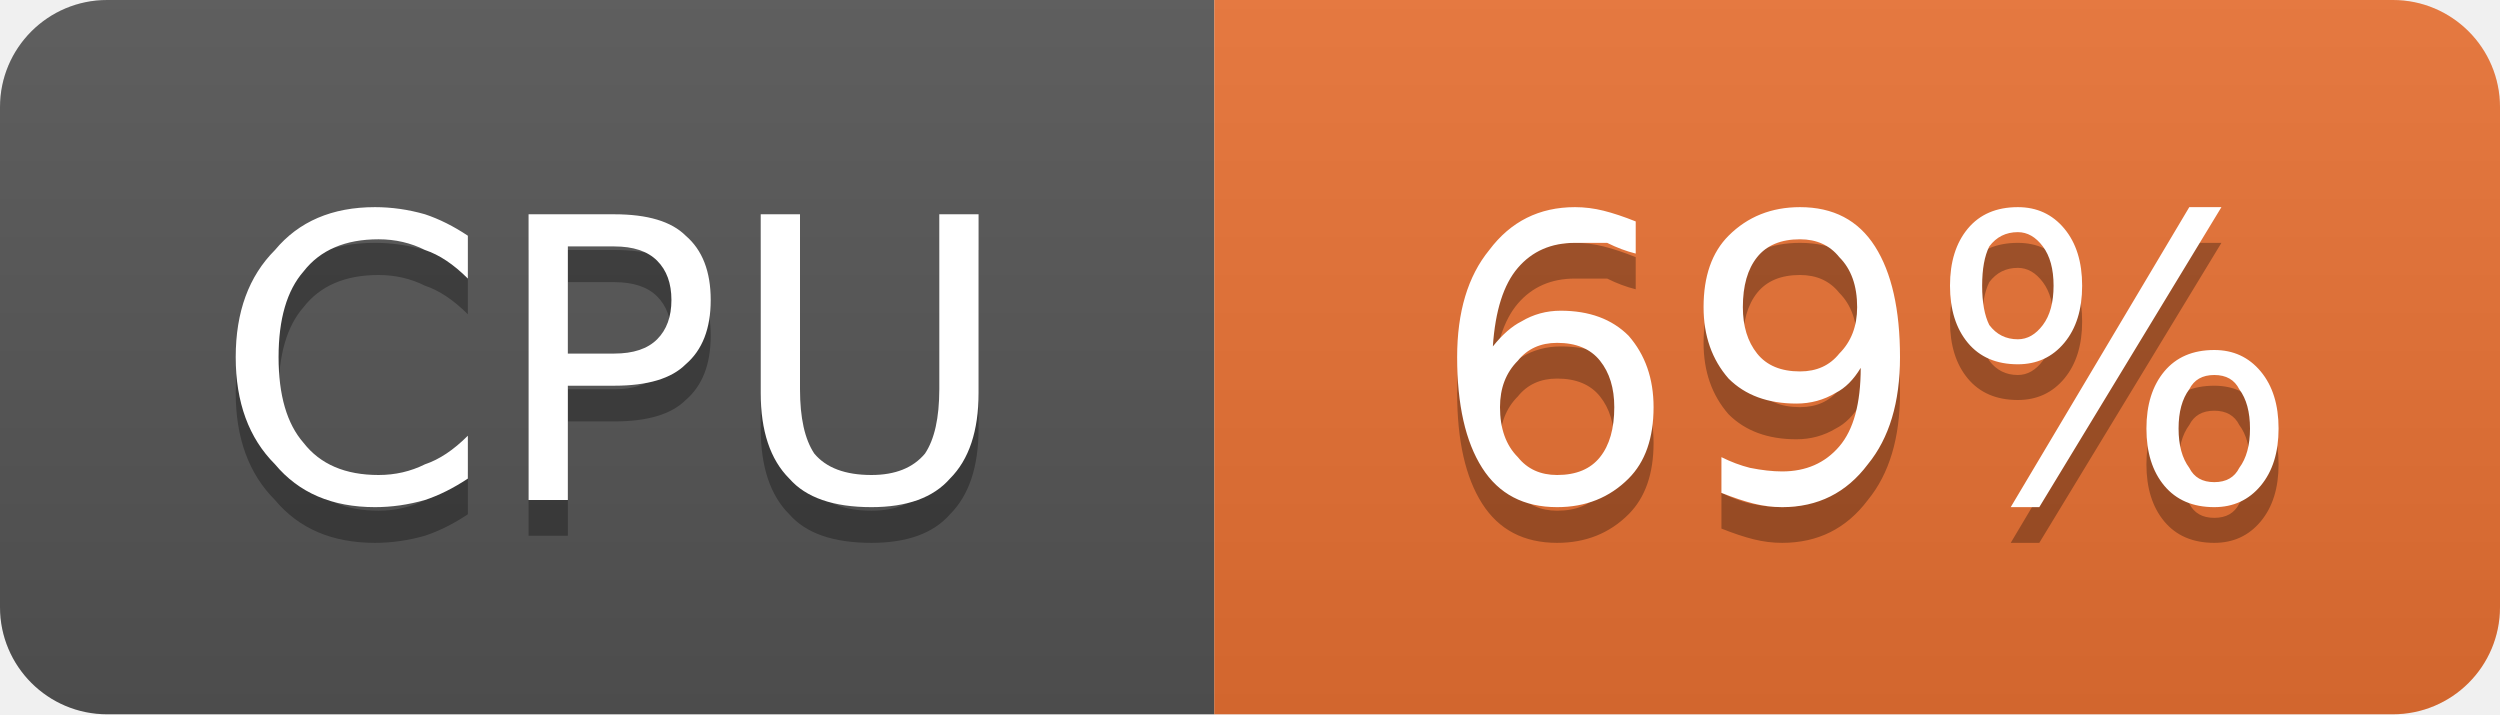
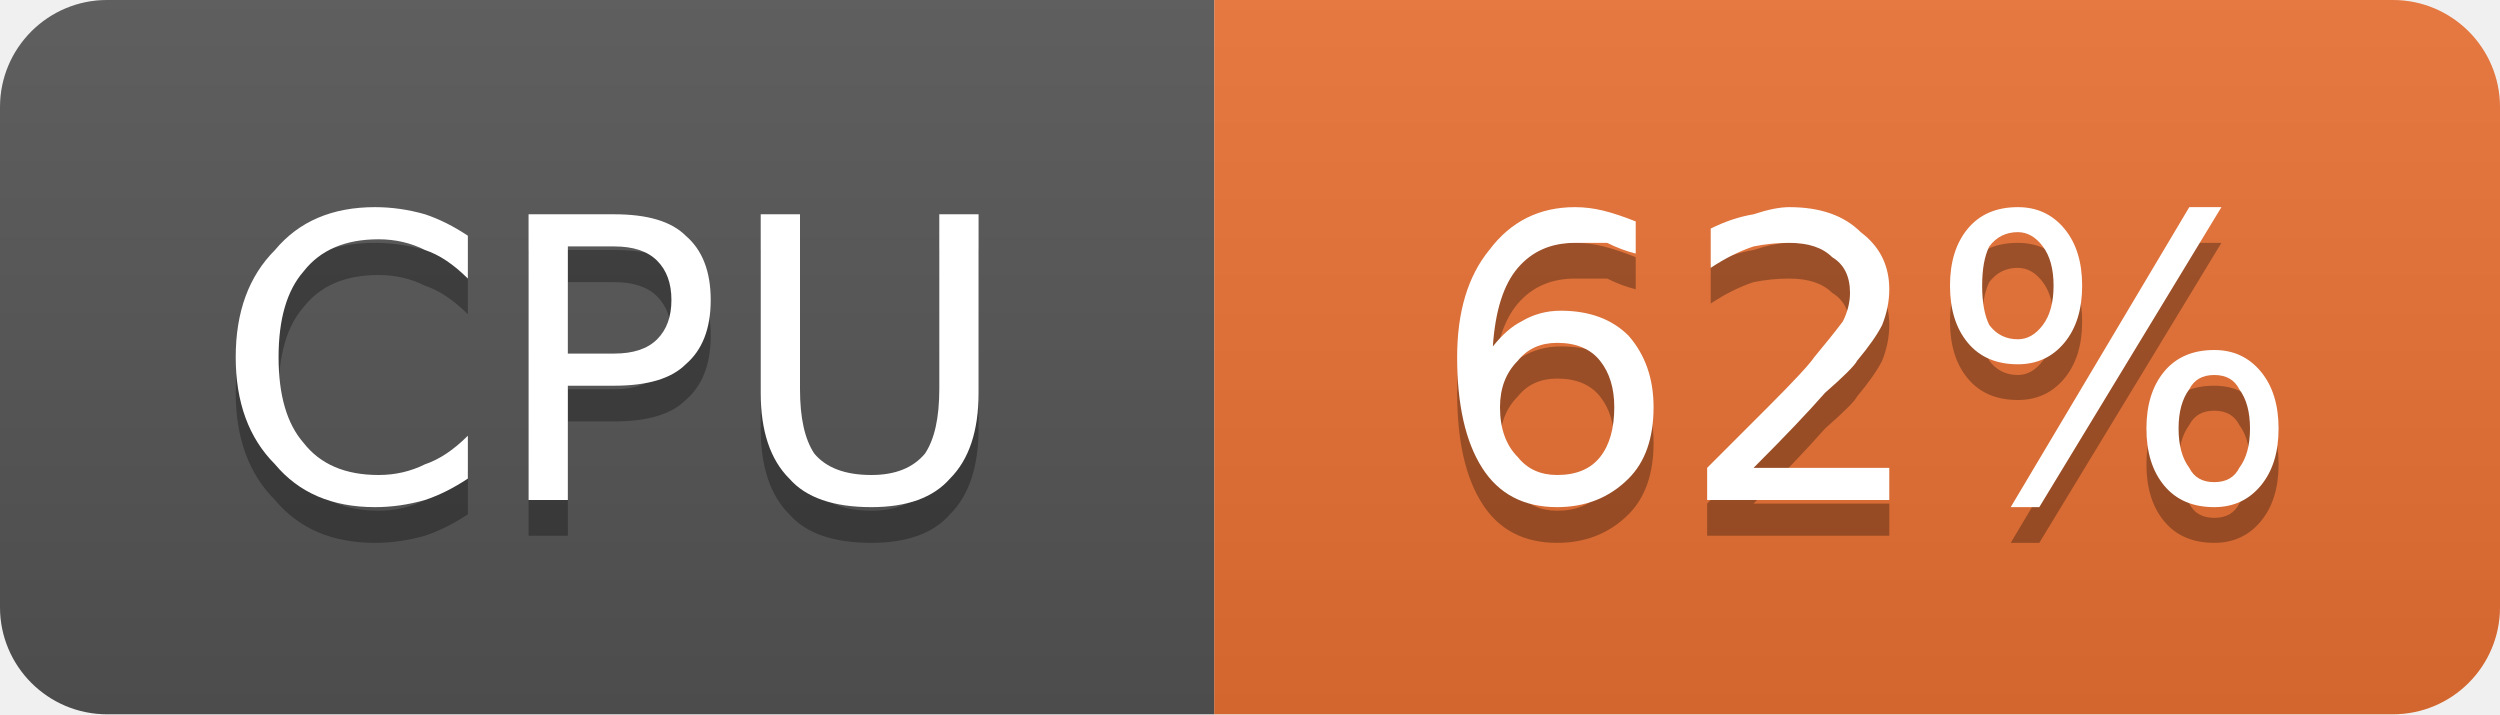
- <svg xmlns="http://www.w3.org/2000/svg" width="70" height="20" viewBox="0 0 70 20" role="img" aria-label="CPU: 69%">
+ <svg xmlns="http://www.w3.org/2000/svg" width="70" height="20" viewBox="0 0 70 20" role="img" aria-label="CPU: 62%">
  <linearGradient id="g-cluster_cpu_usage" x2="0" y2="100%">
    <stop offset="0" stop-color="#bbb" stop-opacity=".1" />
    <stop offset="1" stop-opacity=".1" />
  </linearGradient>
  <clipPath id="r-cluster_cpu_usage">
    <rect width="70" height="20" rx="3" fill="#fff" />
  </clipPath>
  <g clip-path="url(#r-cluster_cpu_usage)">
    <rect width="34" height="20" fill="#555" />
    <rect x="34" width="36" height="20" fill="#ea7233" />
    <rect width="70" height="20" fill="url(#g-cluster_cpu_usage)" />
    <path transform="translate(0 1)" fill="#010101" fill-opacity=".3" d="M13.1 6.6L13.1 7.8Q12.5 7.2 11.9 7.0Q11.3 6.7 10.6 6.7Q9.2 6.7 8.5 7.6Q7.8 8.4 7.8 10.0Q7.8 11.6 8.5 12.4Q9.2 13.3 10.6 13.3Q11.3 13.3 11.9 13.0Q12.5 12.8 13.1 12.2L13.1 13.4Q12.5 13.8 11.9 14.0Q11.2 14.2 10.5 14.2Q8.7 14.2 7.7 13.0Q6.6 11.9 6.6 10.0Q6.6 8.1 7.7 7.0Q8.7 5.8 10.5 5.8Q11.2 5.8 11.9 6.0Q12.5 6.2 13.1 6.6ZM15.9 6.9L15.9 9.9L17.2 9.9Q18.0 9.9 18.4 9.5Q18.8 9.1 18.8 8.4Q18.8 7.7 18.4 7.3Q18.0 6.9 17.2 6.9L15.9 6.9ZM14.8 6.0L17.2 6.0Q18.6 6.0 19.2 6.6Q19.9 7.2 19.9 8.4Q19.9 9.6 19.2 10.2Q18.6 10.8 17.2 10.8L15.9 10.8L15.9 14.0L14.8 14.0L14.8 6.0ZM21.3 6.0L22.4 6.0L22.4 10.9Q22.4 12.1 22.8 12.7Q23.3 13.3 24.4 13.3Q25.4 13.3 25.9 12.7Q26.3 12.1 26.3 10.9L26.3 6.0L27.4 6.0L27.4 11.0Q27.4 12.6 26.6 13.4Q25.9 14.2 24.4 14.2Q22.8 14.2 22.1 13.4Q21.3 12.6 21.3 11.0L21.3 6.0Z" />
    <path fill="#fff" d="M13.1 6.6L13.1 7.8Q12.5 7.2 11.9 7.0Q11.3 6.7 10.6 6.7Q9.2 6.7 8.5 7.6Q7.8 8.4 7.8 10.0Q7.8 11.6 8.5 12.4Q9.2 13.3 10.6 13.3Q11.3 13.3 11.9 13.0Q12.5 12.8 13.1 12.2L13.1 13.4Q12.5 13.8 11.9 14.0Q11.2 14.2 10.5 14.2Q8.7 14.2 7.7 13.0Q6.6 11.9 6.6 10.0Q6.6 8.1 7.7 7.0Q8.7 5.8 10.5 5.8Q11.2 5.8 11.9 6.0Q12.5 6.2 13.1 6.6ZM15.9 6.9L15.9 9.9L17.2 9.9Q18.0 9.9 18.4 9.5Q18.8 9.1 18.8 8.4Q18.8 7.7 18.4 7.3Q18.0 6.9 17.2 6.9L15.9 6.9ZM14.8 6.0L17.2 6.0Q18.6 6.0 19.2 6.6Q19.9 7.2 19.9 8.4Q19.9 9.6 19.2 10.2Q18.6 10.8 17.2 10.8L15.9 10.8L15.9 14.0L14.8 14.0L14.8 6.0ZM21.3 6.0L22.4 6.0L22.4 10.9Q22.4 12.1 22.8 12.7Q23.3 13.3 24.4 13.3Q25.4 13.3 25.9 12.7Q26.3 12.1 26.3 10.9L26.3 6.0L27.4 6.0L27.4 11.0Q27.4 12.6 26.6 13.4Q25.9 14.2 24.4 14.2Q22.8 14.2 22.1 13.4Q21.3 12.6 21.3 11.0L21.3 6.0Z" />
-     <path transform="translate(0 1)" fill="#010101" fill-opacity=".3" d="M43.6 9.6Q42.9 9.6 42.5 10.1Q42.0 10.6 42.0 11.4Q42.0 12.3 42.5 12.8Q42.9 13.3 43.6 13.3Q44.4 13.3 44.8 12.8Q45.2 12.3 45.2 11.4Q45.2 10.6 44.8 10.1Q44.4 9.6 43.6 9.6ZM45.8 6.2L45.8 7.1Q45.4 7.0 45.0 6.8Q44.5 6.8 44.1 6.8Q43.1 6.8 42.5 7.5Q41.9 8.2 41.8 9.7Q42.2 9.2 42.6 9.0Q43.1 8.7 43.7 8.7Q44.9 8.7 45.6 9.4Q46.3 10.2 46.3 11.4Q46.3 12.7 45.6 13.4Q44.8 14.2 43.6 14.2Q42.2 14.2 41.5 13.1Q40.8 12.0 40.8 10.0Q40.8 8.1 41.7 7.0Q42.6 5.8 44.1 5.8Q44.5 5.8 44.9 5.9Q45.3 6.0 45.8 6.2ZM48.2 13.8L48.2 12.8Q48.6 13.0 49.0 13.1Q49.5 13.2 49.9 13.2Q50.9 13.2 51.5 12.5Q52.1 11.8 52.1 10.3Q51.8 10.8 51.4 11.0Q50.9 11.3 50.3 11.3Q49.1 11.3 48.4 10.6Q47.7 9.8 47.7 8.6Q47.7 7.3 48.4 6.6Q49.2 5.8 50.4 5.8Q51.8 5.8 52.5 6.9Q53.2 8.0 53.2 10.0Q53.2 11.9 52.3 13.0Q51.4 14.2 49.9 14.2Q49.5 14.2 49.1 14.1Q48.7 14.0 48.2 13.8ZM50.4 10.4Q51.1 10.4 51.5 9.9Q52.0 9.4 52.0 8.6Q52.0 7.7 51.5 7.2Q51.1 6.7 50.4 6.7Q49.6 6.7 49.2 7.2Q48.8 7.7 48.8 8.6Q48.8 9.4 49.2 9.9Q49.6 10.4 50.4 10.4ZM62.0 10.5Q61.5 10.5 61.3 10.9Q61.0 11.3 61.0 12.0Q61.0 12.7 61.3 13.1Q61.5 13.5 62.0 13.5Q62.5 13.5 62.7 13.1Q63.0 12.7 63.0 12.0Q63.0 11.3 62.7 10.9Q62.5 10.5 62.0 10.5ZM62.0 9.8Q62.8 9.8 63.3 10.4Q63.8 11.0 63.8 12.0Q63.8 13.0 63.3 13.6Q62.8 14.2 62.0 14.2Q61.1 14.2 60.6 13.6Q60.1 13.0 60.1 12.0Q60.1 11.0 60.6 10.4Q61.1 9.8 62.0 9.8ZM56.5 6.5Q56.0 6.5 55.7 6.9Q55.5 7.3 55.5 8.0Q55.5 8.7 55.7 9.1Q56.0 9.5 56.5 9.5Q56.9 9.5 57.2 9.1Q57.5 8.7 57.5 8.0Q57.5 7.3 57.2 6.9Q56.9 6.5 56.5 6.5ZM61.3 5.8L62.2 5.8L57.1 14.2L56.3 14.2L61.3 5.8ZM56.5 5.8Q57.3 5.8 57.8 6.4Q58.3 7.0 58.3 8.0Q58.3 9.0 57.8 9.6Q57.3 10.2 56.5 10.2Q55.6 10.2 55.1 9.6Q54.6 9.0 54.6 8.0Q54.6 7.0 55.1 6.4Q55.6 5.8 56.5 5.8Z" />
-     <path fill="#fff" d="M43.6 9.6Q42.9 9.6 42.5 10.1Q42.0 10.6 42.0 11.4Q42.0 12.3 42.5 12.8Q42.9 13.3 43.6 13.3Q44.4 13.3 44.8 12.8Q45.2 12.3 45.2 11.4Q45.2 10.6 44.8 10.1Q44.4 9.6 43.6 9.6ZM45.8 6.2L45.8 7.1Q45.4 7.0 45.0 6.8Q44.5 6.8 44.1 6.8Q43.1 6.8 42.5 7.5Q41.9 8.2 41.8 9.7Q42.2 9.2 42.6 9.0Q43.1 8.7 43.7 8.7Q44.9 8.7 45.6 9.4Q46.3 10.2 46.3 11.4Q46.3 12.7 45.6 13.4Q44.8 14.2 43.6 14.2Q42.2 14.2 41.5 13.1Q40.8 12.0 40.8 10.0Q40.8 8.1 41.7 7.0Q42.6 5.8 44.1 5.8Q44.5 5.8 44.9 5.9Q45.3 6.0 45.8 6.2ZM48.2 13.8L48.2 12.8Q48.6 13.0 49.0 13.1Q49.5 13.2 49.9 13.2Q50.9 13.2 51.5 12.5Q52.1 11.8 52.1 10.3Q51.8 10.8 51.4 11.0Q50.9 11.3 50.3 11.3Q49.1 11.3 48.4 10.6Q47.7 9.8 47.7 8.6Q47.7 7.3 48.4 6.6Q49.2 5.8 50.4 5.8Q51.8 5.8 52.5 6.9Q53.2 8.0 53.2 10.0Q53.2 11.9 52.3 13.0Q51.4 14.2 49.9 14.2Q49.5 14.2 49.1 14.1Q48.7 14.0 48.2 13.8ZM50.4 10.4Q51.1 10.4 51.5 9.9Q52.0 9.4 52.0 8.6Q52.0 7.7 51.5 7.2Q51.1 6.7 50.4 6.7Q49.6 6.7 49.2 7.2Q48.8 7.7 48.8 8.6Q48.8 9.4 49.2 9.9Q49.6 10.4 50.4 10.4ZM62.0 10.5Q61.5 10.5 61.3 10.9Q61.0 11.3 61.0 12.0Q61.0 12.7 61.3 13.1Q61.5 13.5 62.0 13.5Q62.5 13.5 62.7 13.1Q63.0 12.7 63.0 12.0Q63.0 11.3 62.7 10.9Q62.5 10.5 62.0 10.5ZM62.0 9.8Q62.8 9.8 63.3 10.4Q63.8 11.0 63.8 12.0Q63.8 13.0 63.3 13.6Q62.8 14.2 62.0 14.2Q61.1 14.2 60.6 13.6Q60.1 13.0 60.1 12.0Q60.1 11.0 60.6 10.4Q61.1 9.8 62.0 9.8ZM56.5 6.5Q56.0 6.5 55.7 6.9Q55.5 7.3 55.5 8.0Q55.5 8.7 55.7 9.1Q56.0 9.5 56.5 9.5Q56.9 9.5 57.2 9.1Q57.5 8.7 57.5 8.0Q57.5 7.3 57.2 6.9Q56.9 6.5 56.5 6.5ZM61.3 5.8L62.2 5.8L57.1 14.2L56.3 14.2L61.3 5.8ZM56.5 5.8Q57.3 5.8 57.8 6.4Q58.3 7.0 58.3 8.0Q58.3 9.0 57.8 9.6Q57.3 10.2 56.5 10.2Q55.6 10.2 55.1 9.6Q54.6 9.0 54.6 8.0Q54.6 7.0 55.1 6.4Q55.6 5.8 56.5 5.8Z" />
+     <path transform="translate(0 1)" fill="#010101" fill-opacity=".3" d="M43.6 9.6Q42.9 9.6 42.5 10.1Q42.0 10.6 42.0 11.4Q42.0 12.3 42.5 12.8Q42.9 13.3 43.6 13.3Q44.4 13.3 44.8 12.8Q45.2 12.3 45.2 11.4Q45.2 10.6 44.8 10.1Q44.4 9.6 43.6 9.6ZM45.8 6.2L45.8 7.1Q45.4 7.0 45.0 6.8Q44.5 6.8 44.1 6.8Q43.1 6.8 42.5 7.5Q41.9 8.2 41.8 9.7Q42.2 9.2 42.6 9.0Q43.1 8.7 43.7 8.7Q44.9 8.7 45.6 9.4Q46.3 10.2 46.3 11.4Q46.3 12.7 45.6 13.4Q44.8 14.2 43.6 14.2Q42.2 14.2 41.5 13.1Q40.8 12.0 40.8 10.0Q40.8 8.1 41.7 7.0Q42.6 5.8 44.1 5.8Q44.5 5.8 44.9 5.9Q45.3 6.0 45.8 6.2ZM49.1 13.1L52.9 13.1L52.9 14.0L47.8 14.0L47.8 13.1Q48.4 12.5 49.5 11.4Q50.6 10.3 50.8 10.0Q51.3 9.4 51.6 9.0Q51.8 8.6 51.8 8.2Q51.8 7.5 51.3 7.2Q50.9 6.8 50.1 6.8Q49.6 6.8 49.1 6.9Q48.5 7.1 47.9 7.5L47.9 6.4Q48.5 6.1 49.1 6.0Q49.7 5.8 50.1 5.8Q51.4 5.8 52.1 6.5Q52.9 7.1 52.9 8.1Q52.9 8.6 52.7 9.1Q52.5 9.5 52.0 10.1Q51.9 10.3 51.1 11.0Q50.4 11.8 49.1 13.1ZM62.0 10.5Q61.5 10.5 61.3 10.9Q61.0 11.3 61.0 12.0Q61.0 12.7 61.3 13.1Q61.5 13.5 62.0 13.5Q62.5 13.5 62.7 13.1Q63.0 12.7 63.0 12.0Q63.0 11.3 62.7 10.9Q62.5 10.5 62.0 10.5ZM62.0 9.8Q62.8 9.8 63.3 10.4Q63.8 11.0 63.8 12.0Q63.8 13.0 63.3 13.6Q62.8 14.2 62.0 14.2Q61.1 14.2 60.6 13.6Q60.1 13.0 60.1 12.0Q60.1 11.0 60.6 10.4Q61.1 9.8 62.0 9.8ZM56.5 6.5Q56.0 6.5 55.7 6.9Q55.5 7.3 55.5 8.0Q55.5 8.7 55.7 9.1Q56.0 9.5 56.5 9.5Q56.9 9.5 57.2 9.1Q57.5 8.7 57.5 8.0Q57.5 7.3 57.2 6.9Q56.9 6.5 56.5 6.5ZM61.3 5.8L62.2 5.8L57.1 14.2L56.3 14.2L61.3 5.8ZM56.5 5.8Q57.3 5.8 57.8 6.4Q58.3 7.0 58.3 8.0Q58.3 9.0 57.8 9.6Q57.3 10.2 56.5 10.2Q55.6 10.2 55.1 9.6Q54.6 9.0 54.6 8.0Q54.6 7.0 55.1 6.4Q55.6 5.8 56.5 5.8Z" />
+     <path fill="#fff" d="M43.6 9.6Q42.9 9.6 42.5 10.1Q42.0 10.6 42.0 11.4Q42.0 12.3 42.5 12.8Q42.9 13.3 43.6 13.3Q44.4 13.3 44.8 12.8Q45.2 12.3 45.2 11.4Q45.2 10.6 44.8 10.1Q44.4 9.6 43.6 9.6ZM45.8 6.2L45.8 7.1Q45.4 7.0 45.0 6.8Q44.5 6.8 44.1 6.8Q43.1 6.8 42.5 7.5Q41.9 8.2 41.8 9.7Q42.2 9.2 42.6 9.0Q43.1 8.7 43.7 8.7Q44.9 8.7 45.6 9.4Q46.3 10.2 46.3 11.4Q46.3 12.7 45.6 13.4Q44.8 14.2 43.6 14.2Q42.2 14.2 41.5 13.1Q40.8 12.0 40.8 10.0Q40.8 8.1 41.7 7.0Q42.6 5.8 44.1 5.8Q44.5 5.8 44.9 5.9Q45.3 6.0 45.8 6.2ZM49.1 13.1L52.9 13.1L52.9 14.0L47.8 14.0L47.8 13.1Q48.4 12.5 49.5 11.4Q50.6 10.3 50.8 10.0Q51.3 9.4 51.6 9.0Q51.8 8.6 51.8 8.2Q51.8 7.5 51.3 7.2Q50.9 6.8 50.1 6.8Q49.6 6.8 49.1 6.9Q48.5 7.1 47.9 7.5L47.9 6.4Q48.5 6.1 49.1 6.0Q49.7 5.8 50.1 5.8Q51.4 5.8 52.1 6.5Q52.9 7.1 52.9 8.1Q52.9 8.6 52.7 9.1Q52.5 9.5 52.0 10.1Q51.9 10.3 51.1 11.0Q50.4 11.8 49.1 13.1ZM62.0 10.5Q61.5 10.5 61.3 10.9Q61.0 11.3 61.0 12.0Q61.0 12.7 61.3 13.1Q61.5 13.5 62.0 13.5Q62.5 13.5 62.7 13.1Q63.0 12.7 63.0 12.0Q63.0 11.3 62.7 10.9Q62.5 10.5 62.0 10.5ZM62.0 9.8Q62.8 9.8 63.3 10.4Q63.8 11.0 63.8 12.0Q63.8 13.0 63.3 13.6Q62.8 14.2 62.0 14.2Q61.1 14.2 60.6 13.6Q60.1 13.0 60.1 12.0Q60.1 11.0 60.6 10.4Q61.1 9.8 62.0 9.8ZM56.5 6.5Q56.0 6.5 55.7 6.9Q55.5 7.3 55.5 8.0Q55.5 8.7 55.7 9.1Q56.0 9.5 56.5 9.5Q56.9 9.5 57.2 9.1Q57.5 8.7 57.5 8.0Q57.5 7.3 57.2 6.9Q56.9 6.5 56.5 6.5ZM61.3 5.8L62.2 5.8L57.1 14.2L56.3 14.2L61.3 5.8ZM56.5 5.8Q57.3 5.8 57.8 6.4Q58.3 7.0 58.3 8.0Q58.3 9.0 57.8 9.6Q57.3 10.2 56.5 10.2Q55.6 10.2 55.1 9.6Q54.6 9.0 54.6 8.0Q54.6 7.0 55.1 6.4Q55.6 5.8 56.5 5.8Z" />
  </g>
</svg>
